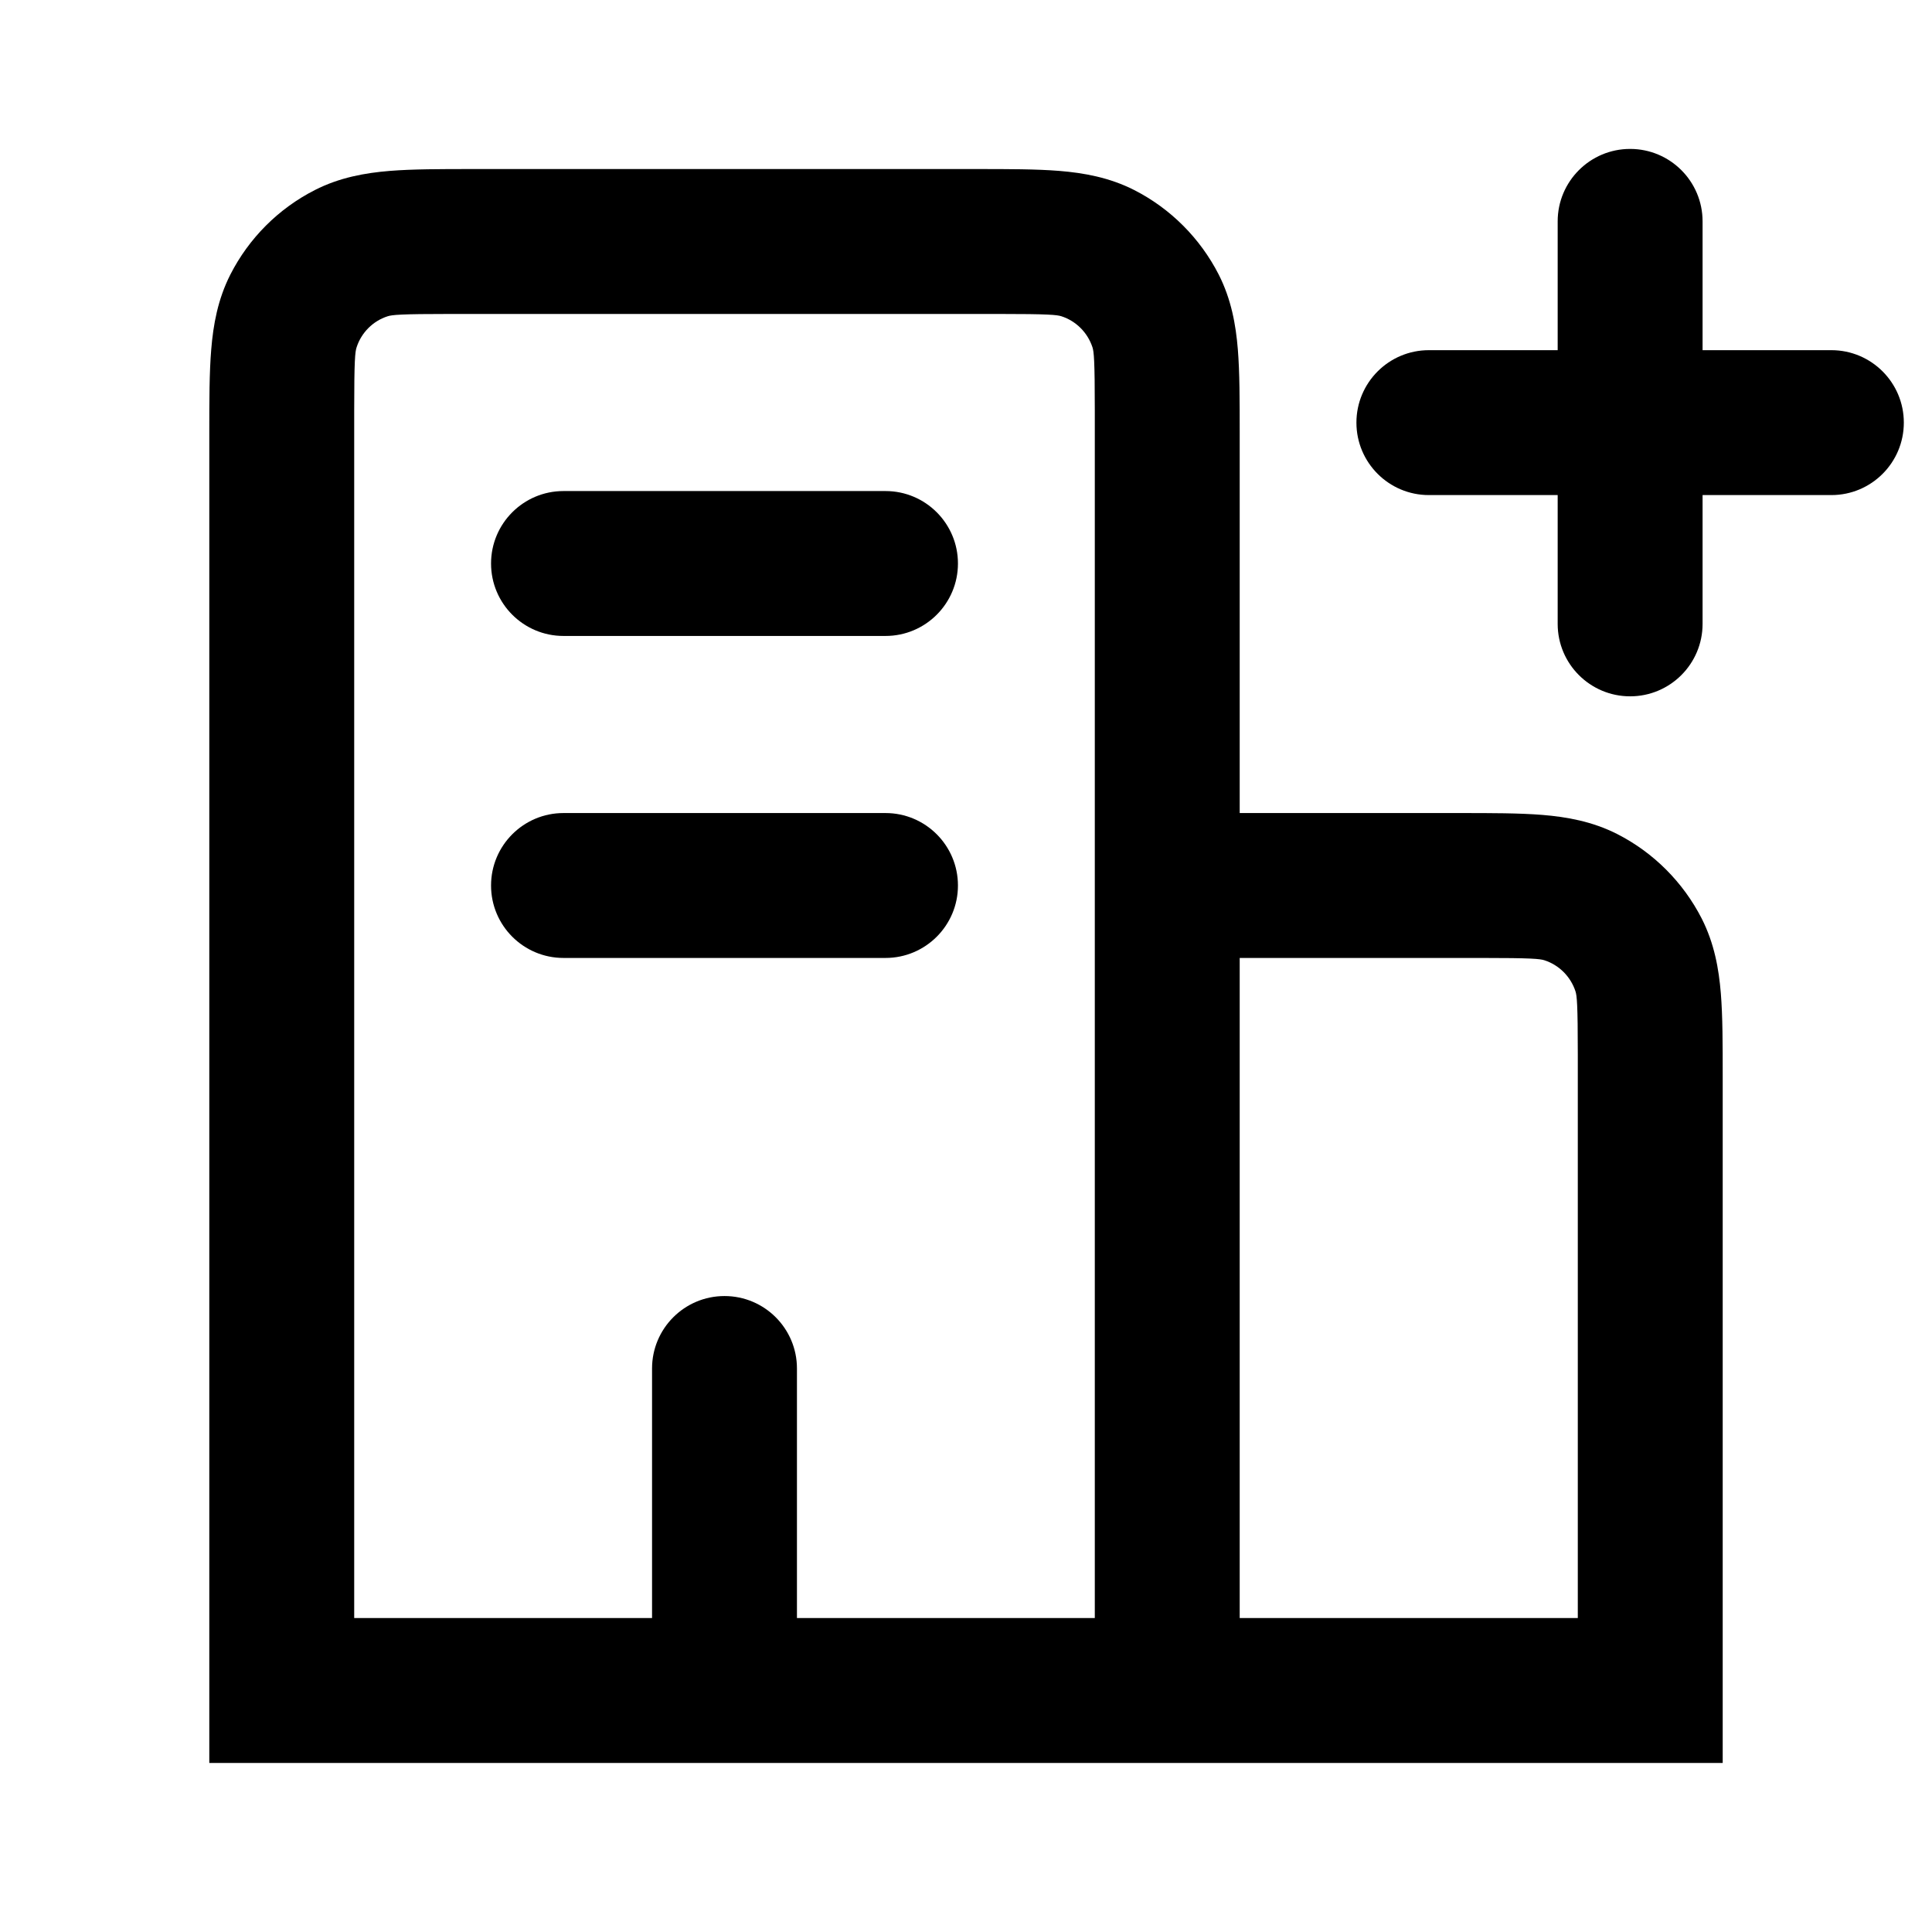
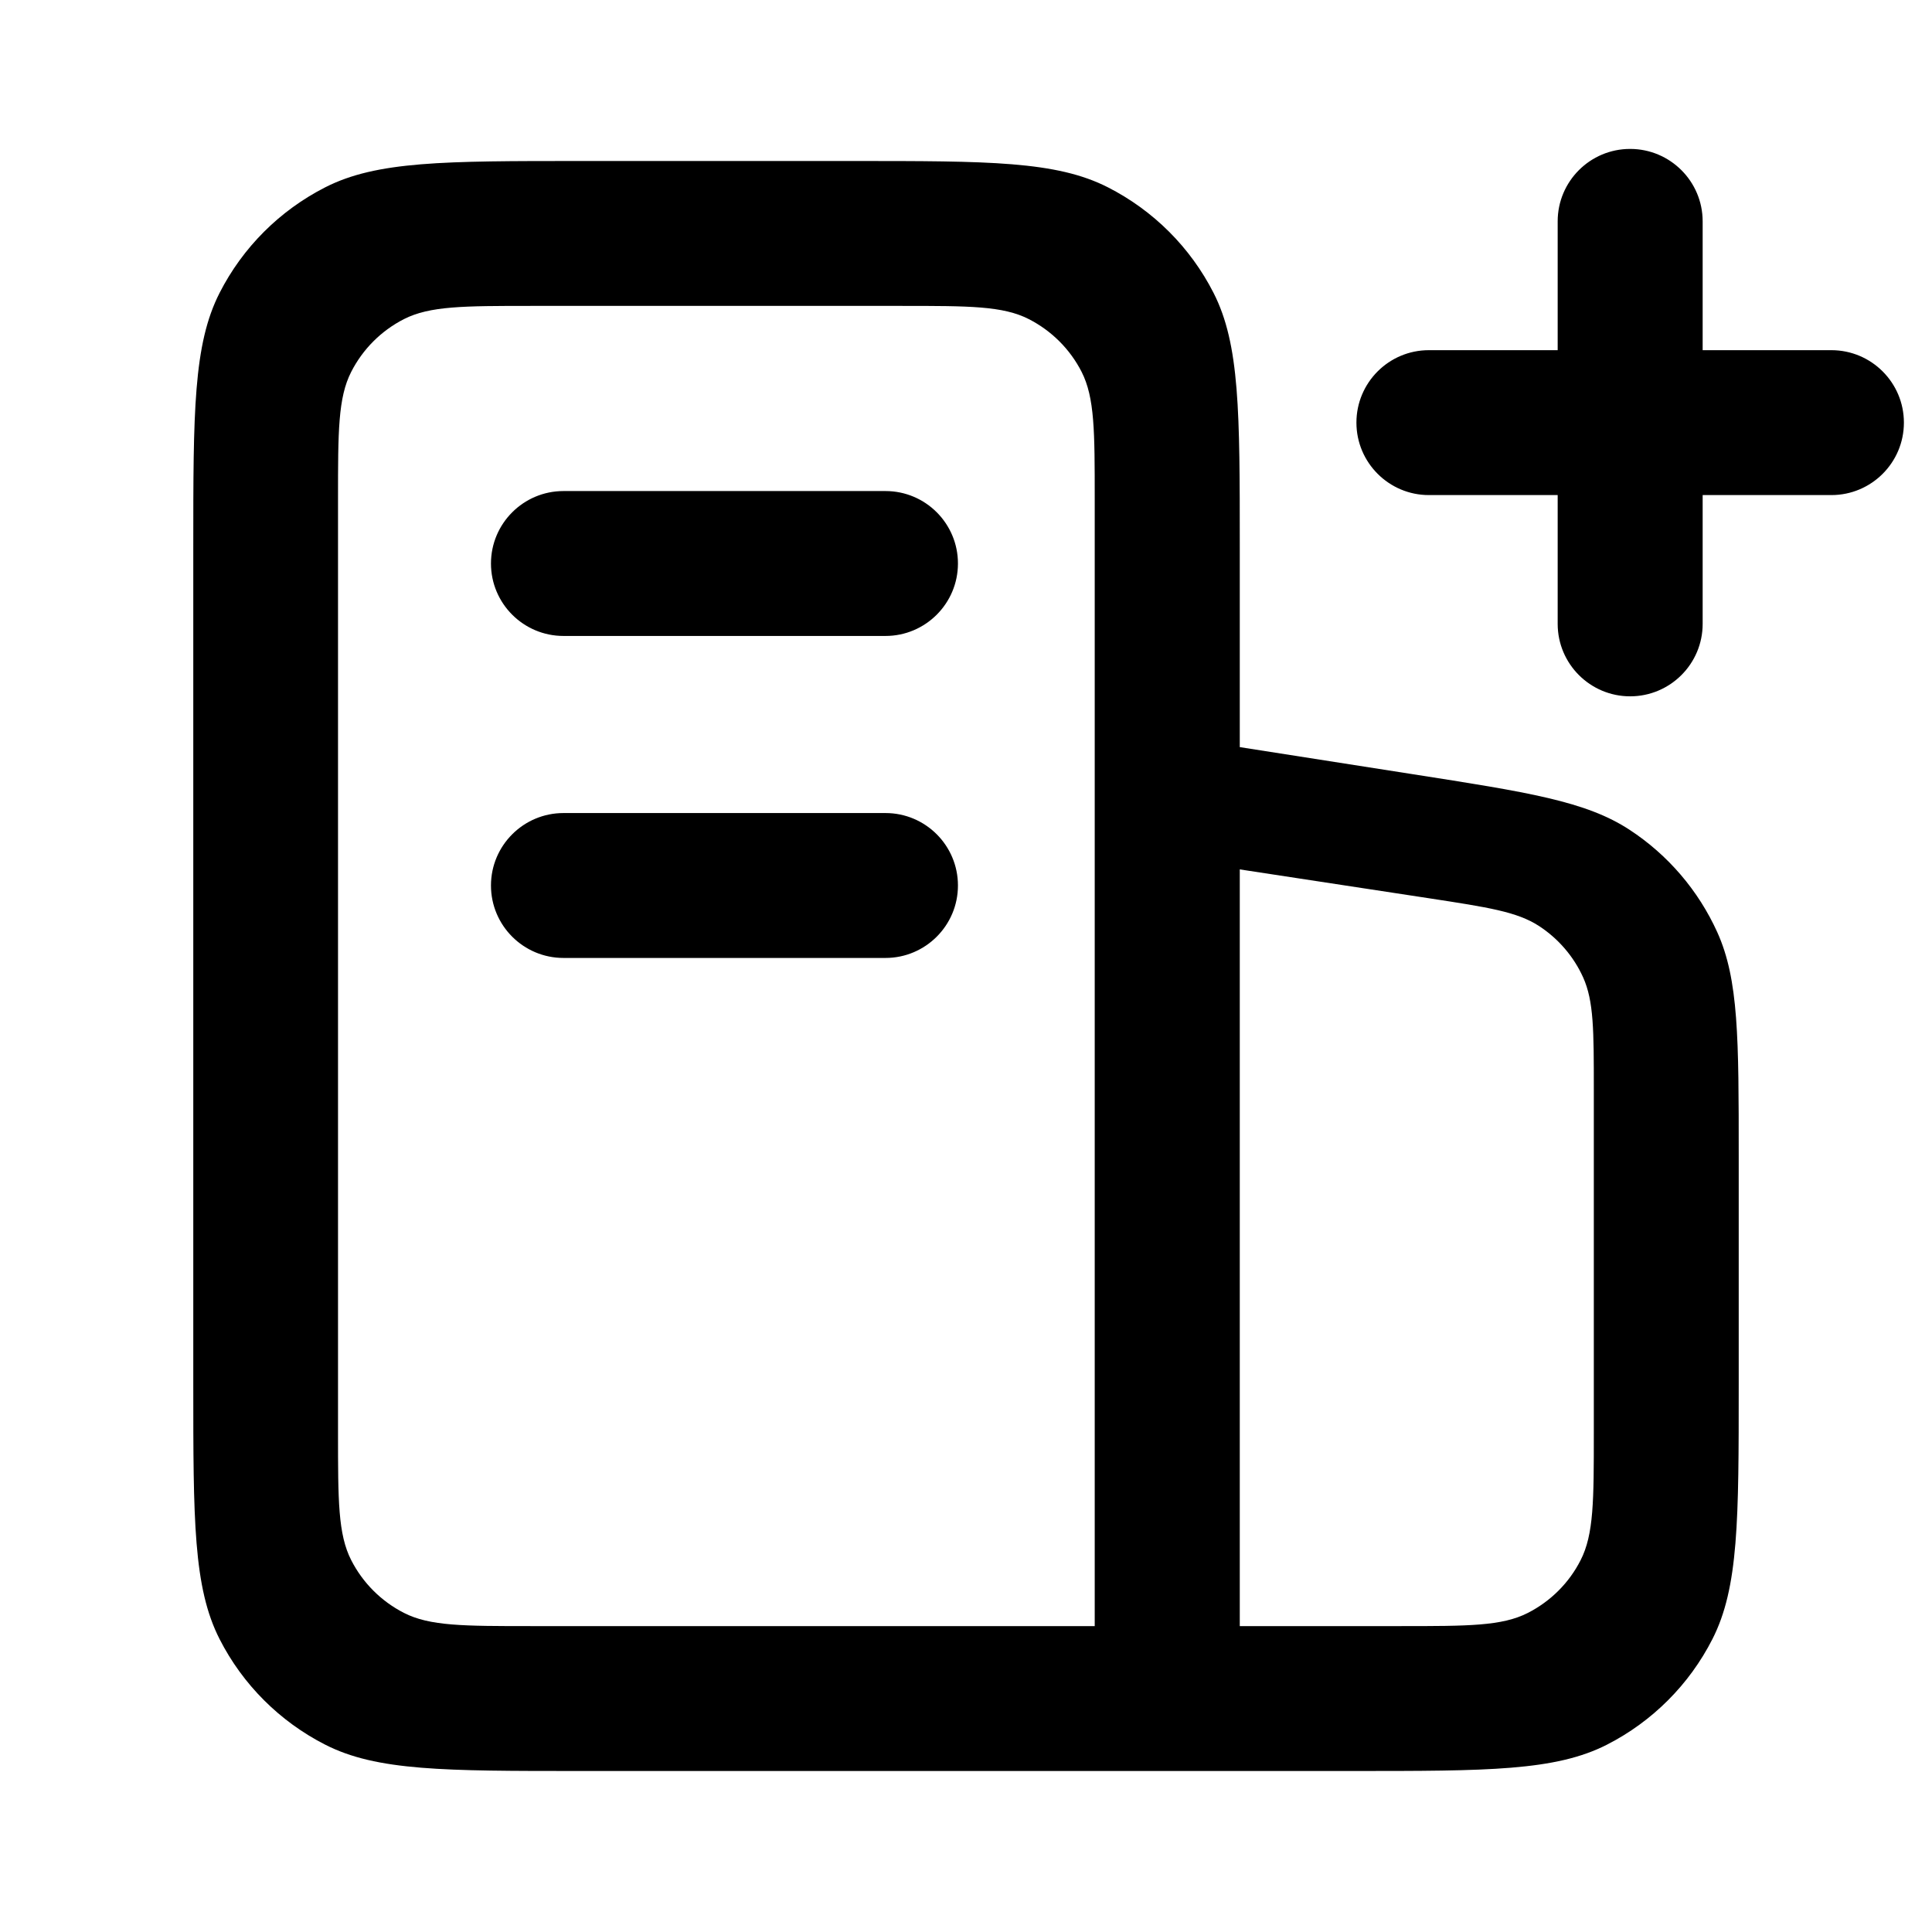
<svg xmlns="http://www.w3.org/2000/svg" viewBox="0 0 24 24">
-   <path d="M21.15 2.75C21.15 2.253 20.747 1.85 20.25 1.85C19.753 1.85 19.35 2.253 19.35 2.75V4.35H17.75C17.253 4.35 16.85 4.753 16.85 5.25C16.85 5.747 17.253 6.15 17.75 6.15H19.35V7.75C19.35 8.247 19.753 8.65 20.25 8.65C20.747 8.65 21.15 8.247 21.15 7.75V6.15H22.75C23.247 6.15 23.65 5.747 23.65 5.25C23.65 4.753 23.247 4.35 22.75 4.35H21.15V2.75Z" />
-   <path d="M7 10.1C6.503 10.1 6.1 10.503 6.1 11C6.1 11.497 6.503 11.9 7 11.9H11C11.497 11.9 11.9 11.497 11.9 11C11.9 10.503 11.497 10.1 11 10.1H7Z" />
-   <path d="M7 6.1C6.503 6.1 6.1 6.503 6.1 7C6.1 7.497 6.503 7.9 7 7.9H11C11.497 7.9 11.9 7.497 11.9 7C11.9 6.503 11.497 6.1 11 6.1H7Z" />
-   <path fill-rule="evenodd" clip-rule="evenodd" d="M5.867 2.1H12.133C12.525 2.1 12.871 2.1 13.159 2.123C13.464 2.148 13.781 2.204 14.09 2.361C14.541 2.591 14.908 2.959 15.139 3.41C15.296 3.719 15.352 4.035 15.377 4.341C15.4 4.628 15.4 4.975 15.4 5.366L15.4 10.1L18.133 10.1C18.525 10.1 18.872 10.1 19.159 10.123C19.464 10.148 19.781 10.204 20.09 10.361C20.541 10.591 20.908 10.959 21.139 11.41C21.296 11.719 21.352 12.035 21.377 12.341C21.4 12.628 21.4 12.975 21.4 13.366V21.9H14.521L14.5 21.9L14.479 21.9H9.014L9 21.9L8.987 21.9H2.6L2.6 5.366C2.6 4.975 2.6 4.628 2.624 4.341C2.649 4.035 2.705 3.719 2.862 3.41C3.092 2.959 3.459 2.591 3.911 2.361C4.219 2.204 4.536 2.148 4.842 2.123C5.129 2.1 5.475 2.1 5.867 2.1ZM13.6 20.1H9.9V17C9.9 16.503 9.497 16.1 9 16.1C8.503 16.1 8.1 16.503 8.1 17V20.1H4.4V5.1C4.4 4.471 4.411 4.37 4.43 4.314C4.489 4.132 4.632 3.988 4.815 3.929C4.871 3.911 4.972 3.9 5.6 3.9H12.4C13.029 3.9 13.129 3.911 13.186 3.929C13.368 3.988 13.511 4.132 13.571 4.314C13.589 4.37 13.6 4.471 13.6 5.1V20.1ZM15.4 20.1H19.6V13.1C19.6 12.471 19.589 12.37 19.571 12.314C19.511 12.132 19.368 11.988 19.186 11.929C19.129 11.911 19.029 11.9 18.4 11.9H15.4V20.1Z" />
+   <path d="M10.601 2C12.281 2 13.122 2 13.763 2.327C14.328 2.615 14.787 3.073 15.075 3.638C15.402 4.279 15.401 5.12 15.401 6.8V9.281L17.541 9.616C18.981 9.841 19.702 9.953 20.243 10.308C20.72 10.62 21.098 11.062 21.333 11.581C21.599 12.17 21.599 12.9 21.599 14.358V17.2C21.599 18.88 21.599 19.721 21.272 20.362C20.985 20.926 20.526 21.385 19.962 21.673C19.32 22 18.479 22 16.799 22H7.202C5.522 22 4.681 22 4.04 21.673C3.475 21.385 3.016 20.927 2.728 20.362C2.401 19.721 2.401 18.88 2.401 17.2V6.8C2.401 5.12 2.401 4.279 2.728 3.638C3.016 3.073 3.475 2.615 4.04 2.327C4.681 2 5.522 2 7.202 2H10.601ZM6.599 3.8C5.759 3.8 5.339 3.801 5.018 3.964C4.736 4.108 4.507 4.337 4.363 4.619C4.199 4.94 4.199 5.36 4.199 6.2V17.8C4.199 18.64 4.199 19.06 4.363 19.381C4.507 19.663 4.736 19.892 5.018 20.036C5.339 20.2 5.759 20.2 6.599 20.2H13.599V6.2C13.599 5.36 13.599 4.94 13.436 4.619C13.292 4.337 13.062 4.108 12.78 3.964C12.459 3.8 12.039 3.8 11.199 3.8H6.599ZM15.401 20.2H17.399C18.239 20.2 18.659 20.2 18.98 20.036C19.262 19.892 19.492 19.663 19.635 19.381C19.799 19.06 19.799 18.64 19.799 17.8V13.533C19.799 12.802 19.799 12.436 19.666 12.141C19.548 11.88 19.357 11.659 19.118 11.503C18.846 11.326 18.484 11.271 17.761 11.16L15.401 10.8V20.2ZM11 10.1C11.497 10.1 11.9 10.503 11.9 11C11.9 11.497 11.496 11.9 11 11.9H7C6.503 11.9 6.099 11.497 6.099 11C6.099 10.503 6.503 10.1 7 10.1H11ZM20.25 1.85C20.747 1.85 21.151 2.253 21.151 2.75V4.35H22.75C23.247 4.35 23.651 4.753 23.651 5.25C23.651 5.747 23.247 6.15 22.75 6.15H21.151V7.75C21.151 8.247 20.747 8.65 20.25 8.65C19.754 8.65 19.35 8.247 19.35 7.75V6.15H17.75C17.254 6.15 16.85 5.747 16.85 5.25C16.85 4.753 17.253 4.35 17.75 4.35H19.35V2.75C19.35 2.253 19.753 1.85 20.25 1.85ZM11 6.1C11.497 6.1 11.9 6.503 11.9 7C11.9 7.497 11.496 7.9 11 7.9H7C6.503 7.9 6.099 7.497 6.099 7C6.099 6.503 6.503 6.1 7 6.1H11Z" fill="black" />
</svg>
